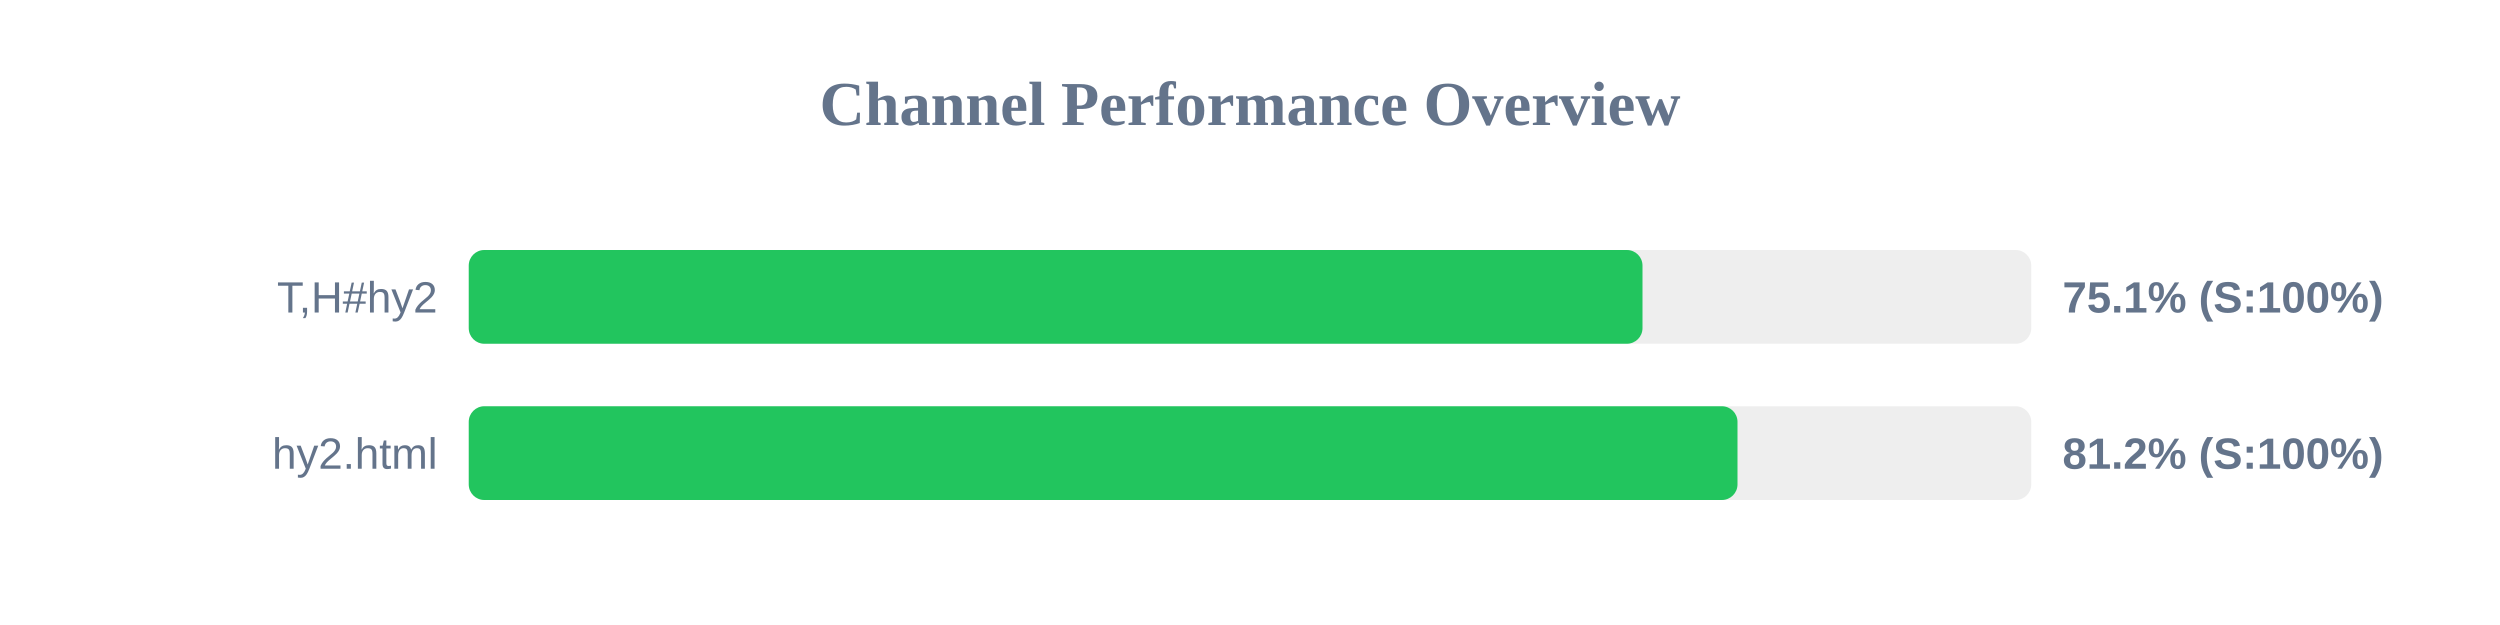
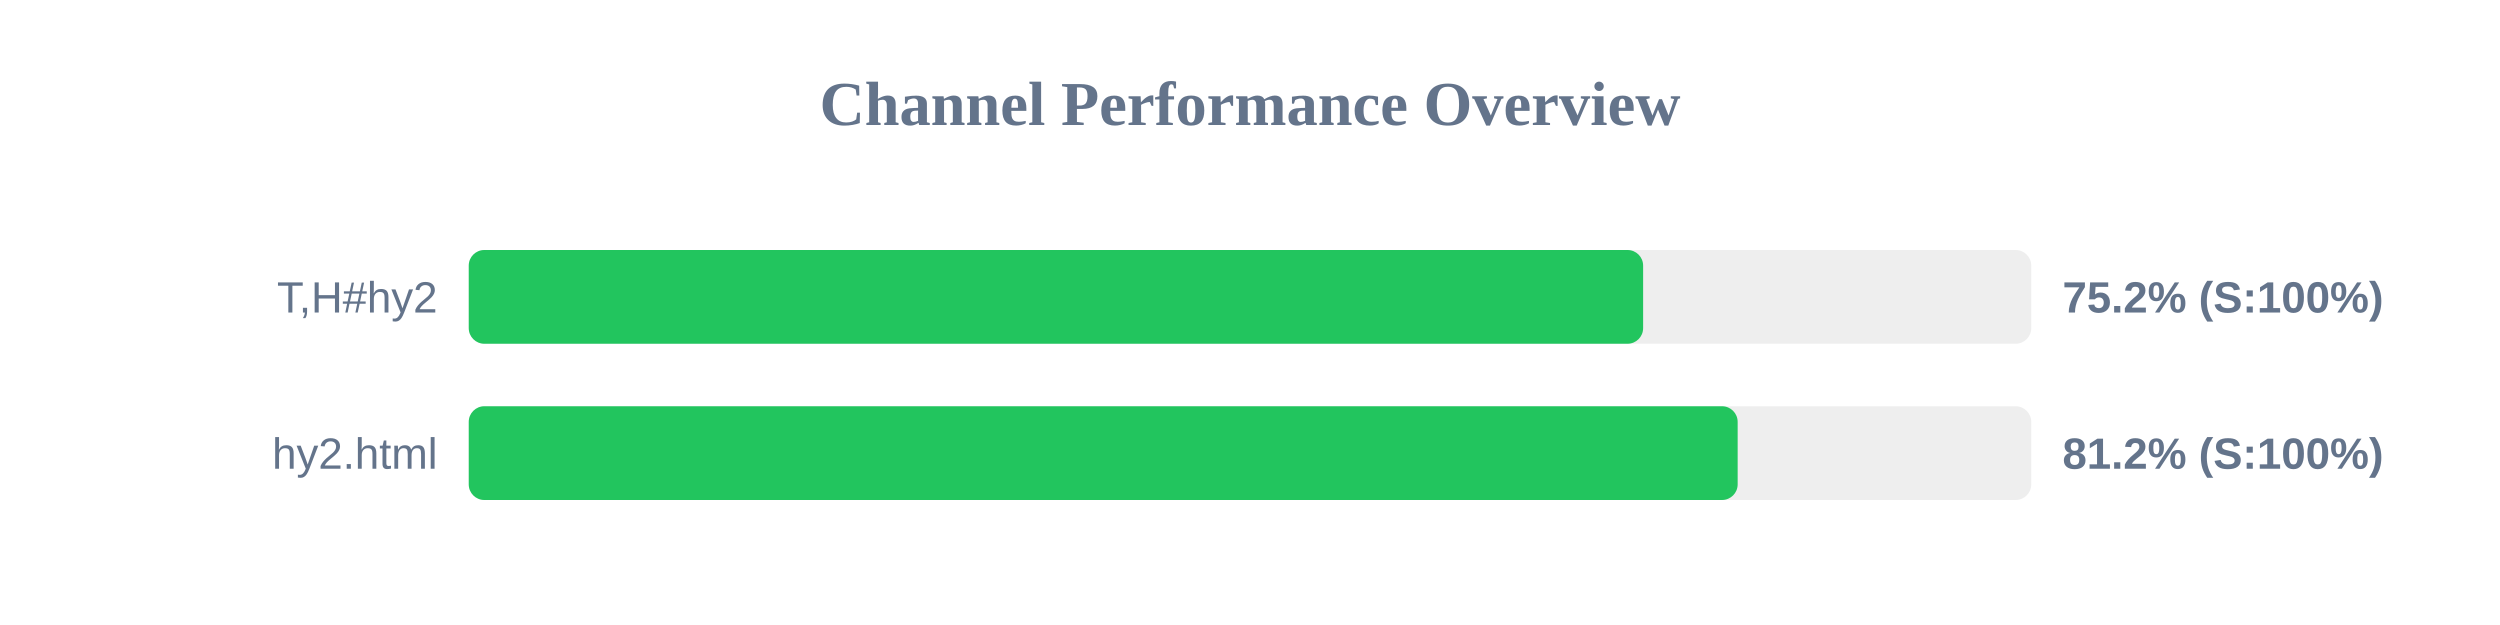
<svg xmlns="http://www.w3.org/2000/svg" width="800" height="200" version="1.1">
  <style>
        .row { font: 14px Arial; fill: #64748b; }
        .score { font: bold 14px Arial; fill: #64748b; }
    </style>
  <text x="400" y="40" text-anchor="middle" font-size="20px" font-weight="bold" fill="#64748b">Channel Performance Overview</text>
  <rect x="150" y="80" width="500" height="30" fill="#eee" rx="5" />
-   <rect x="150" y="80" width="375.6" height="30" fill="#22c55e" rx="5" />
+   <rect x="150" y="80" width="375.8" height="30" fill="#22c55e" rx="5" />
  <text x="140" y="100" text-anchor="end" class="row">T,H#hy2</text>
-   <text x="660" y="100" text-anchor="start" class="score">75.1% (S:100%)</text>
+   <text x="660" y="100" text-anchor="start" class="score">75.2% (S:100%)</text>
  <rect x="150" y="130" width="500" height="30" fill="#eee" rx="5" />
-   <rect x="150" y="130" width="406.0" height="30" fill="#22c55e" rx="5" />
+   <rect x="150" y="130" width="406.05" height="30" fill="#22c55e" rx="5" />
  <text x="140" y="150" text-anchor="end" class="row">hy2.html</text>
  <text x="660" y="150" text-anchor="start" class="score">81.2% (S:100%)</text>
</svg>
